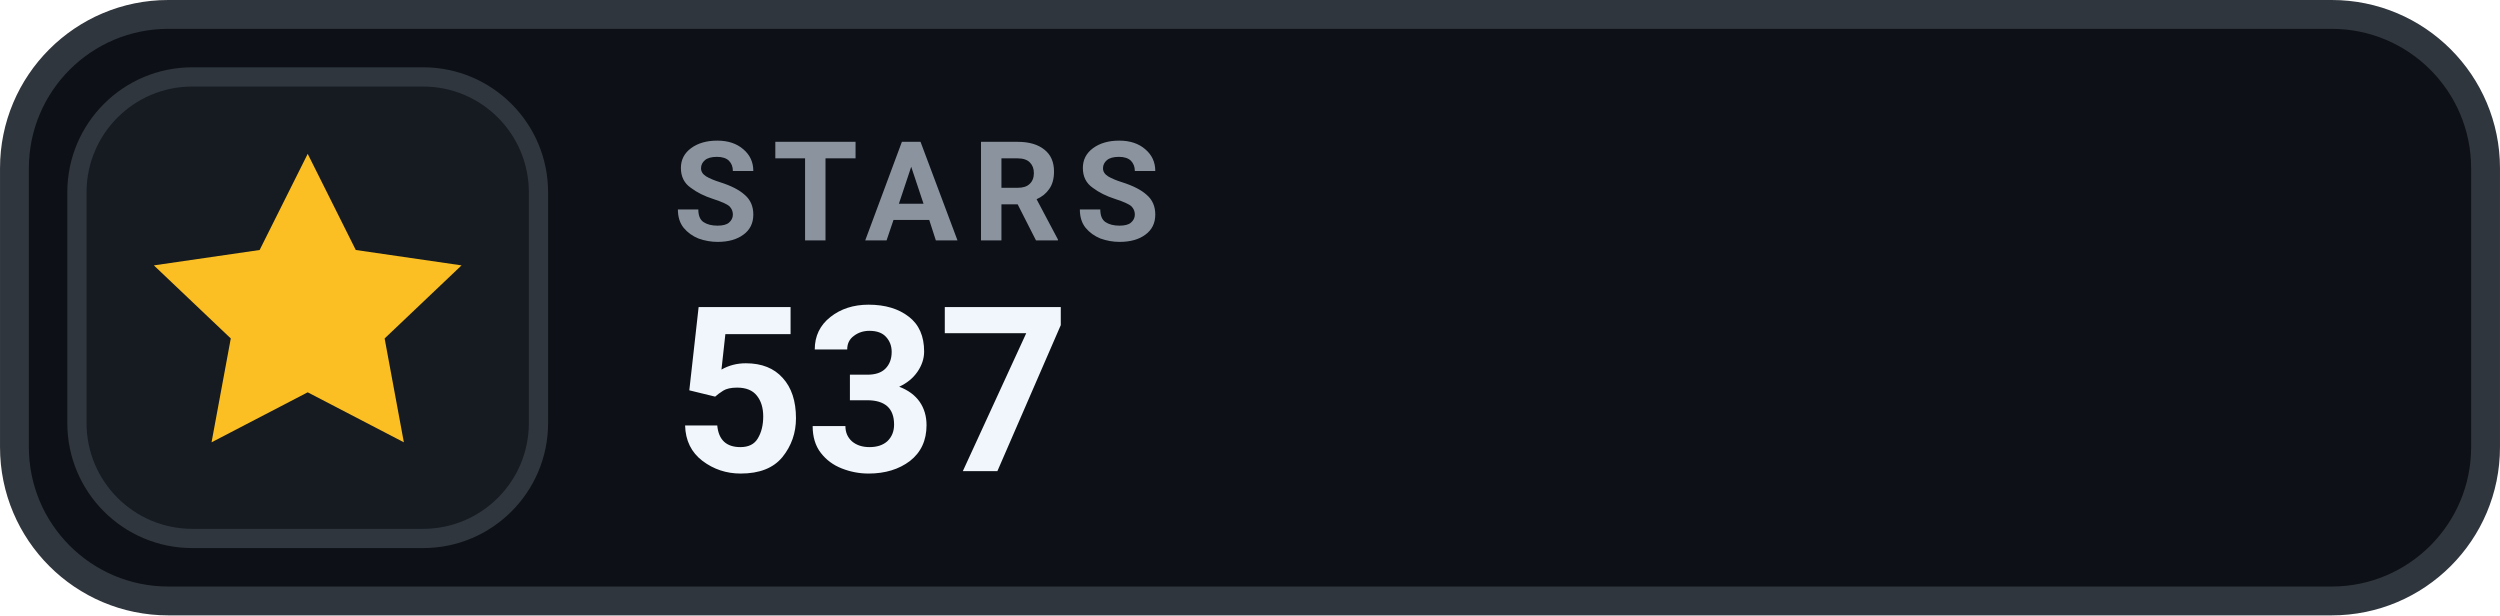
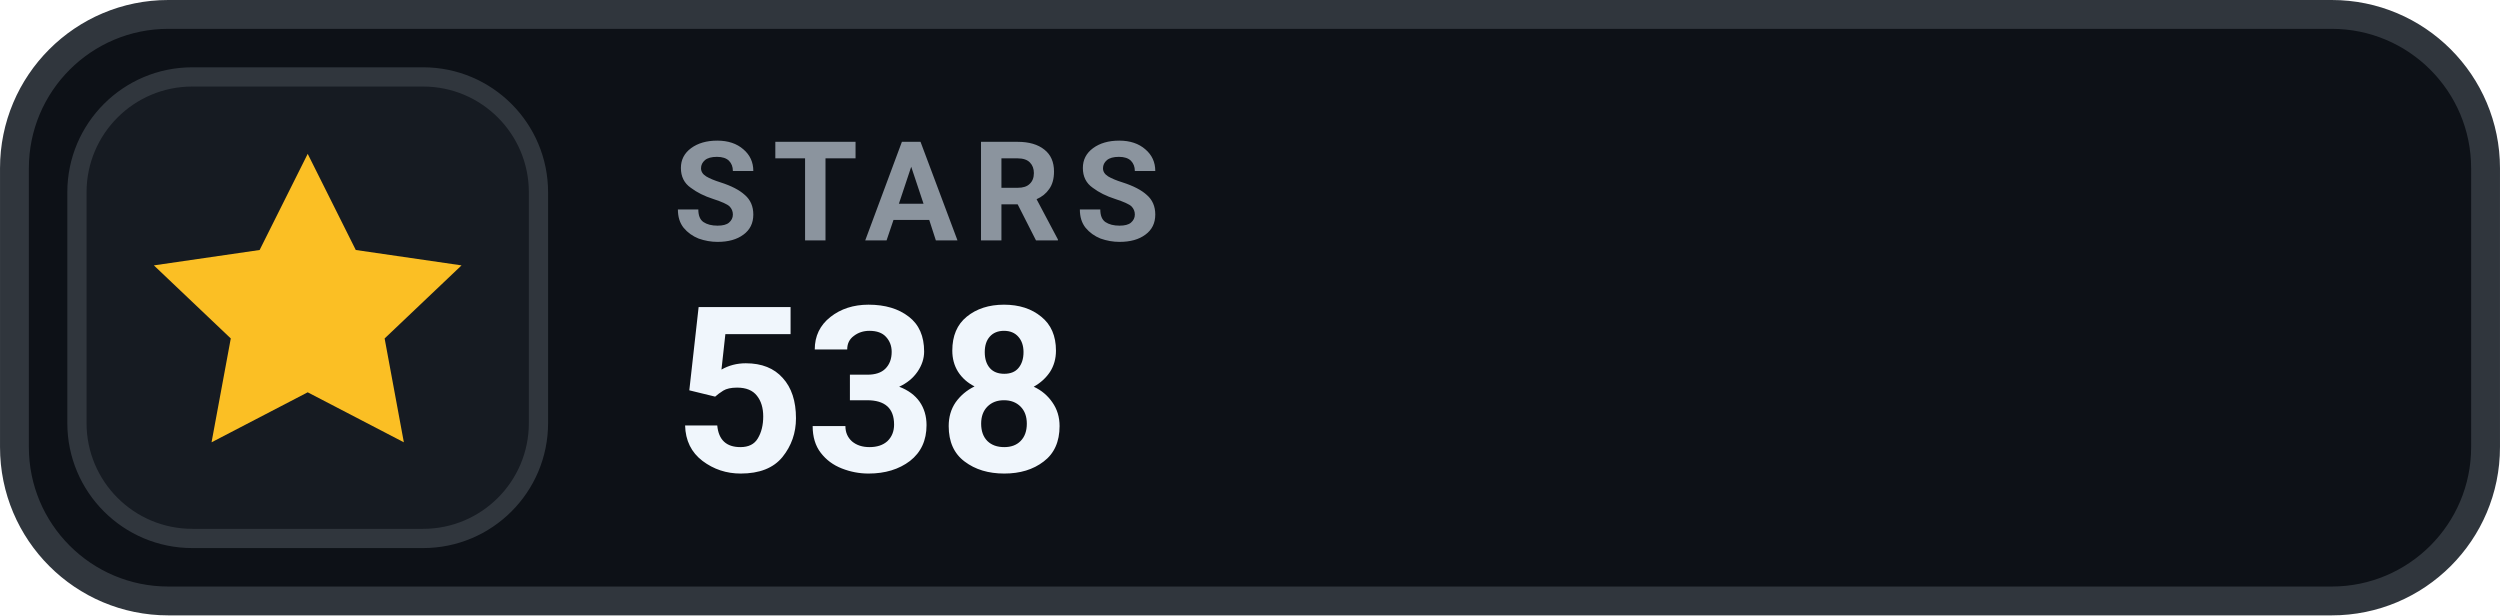
- <svg xmlns="http://www.w3.org/2000/svg" width="126" height="31.015" viewBox="0 0 130 32" role="img" aria-label="STARS 537">
+ <svg xmlns="http://www.w3.org/2000/svg" width="126" height="31.015" viewBox="0 0 130 32" role="img" aria-label="STARS 538">
  <rect x=".75" y=".75" width="128.5" height="30.5" rx="8" fill="#0D1117" stroke="#30363D" stroke-width="1.5" />
  <rect x="4" y="4" width="24" height="24" rx="6" fill="#161B22" stroke="#30363D" stroke-width="1" />
  <g transform="translate(16 16)" style="color:#FBBF24;">
    <path d="M0 -8 l2.5 5 5.5 .8 -4 3.8 1 5.4 -5 -2.6 -5 2.6 1 -5.4 -4 -3.8 5.5 -.8 Z" fill="currentColor" />
  </g>
  <text x="35" y="12.5" fill="#8B949E" font-family="-apple-system,BlinkMacSystemFont,'Segoe UI',Roboto,Helvetica,Arial,sans-serif" font-size="7.2" font-weight="700" letter-spacing=".75">STARS</text>
-   <text x="35" y="24.5" fill="#F0F6FC" font-family="-apple-system,BlinkMacSystemFont,'Segoe UI',Roboto,Helvetica,Arial,sans-serif" font-size="12" font-weight="700">537</text>
+   <text x="35" y="24.5" fill="#F0F6FC" font-family="-apple-system,BlinkMacSystemFont,'Segoe UI',Roboto,Helvetica,Arial,sans-serif" font-size="12" font-weight="700">538</text>
</svg>
